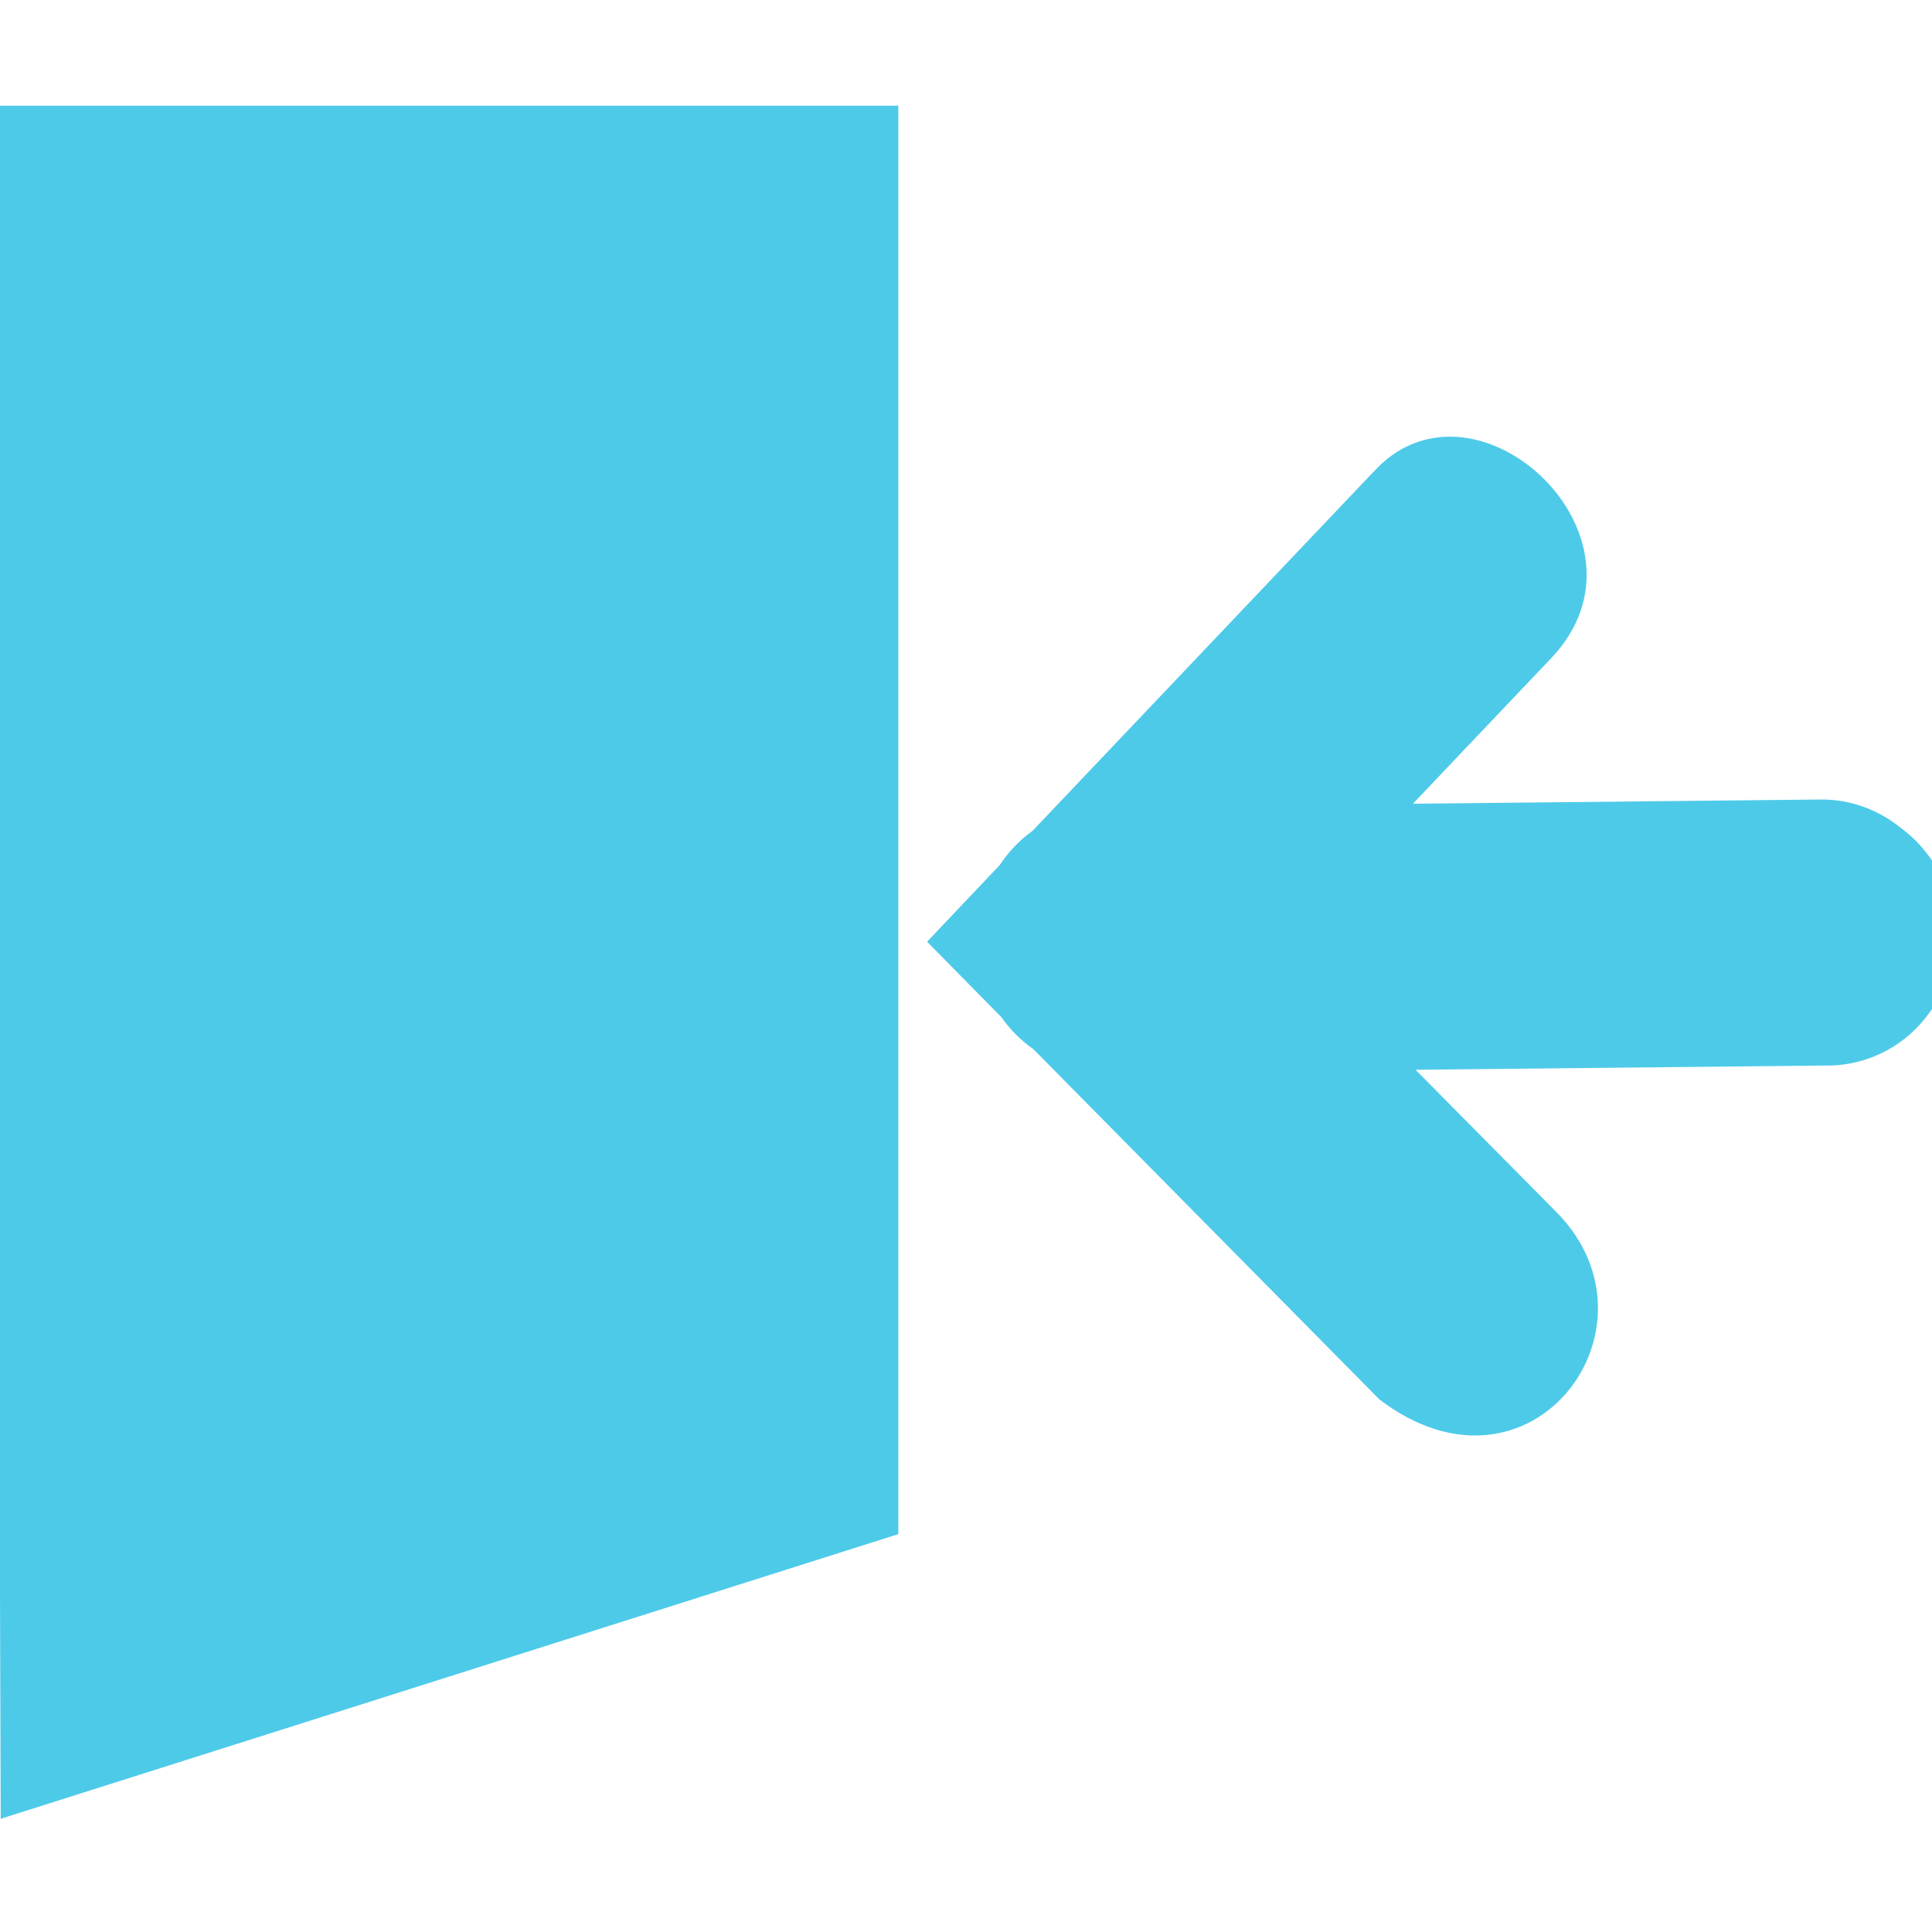
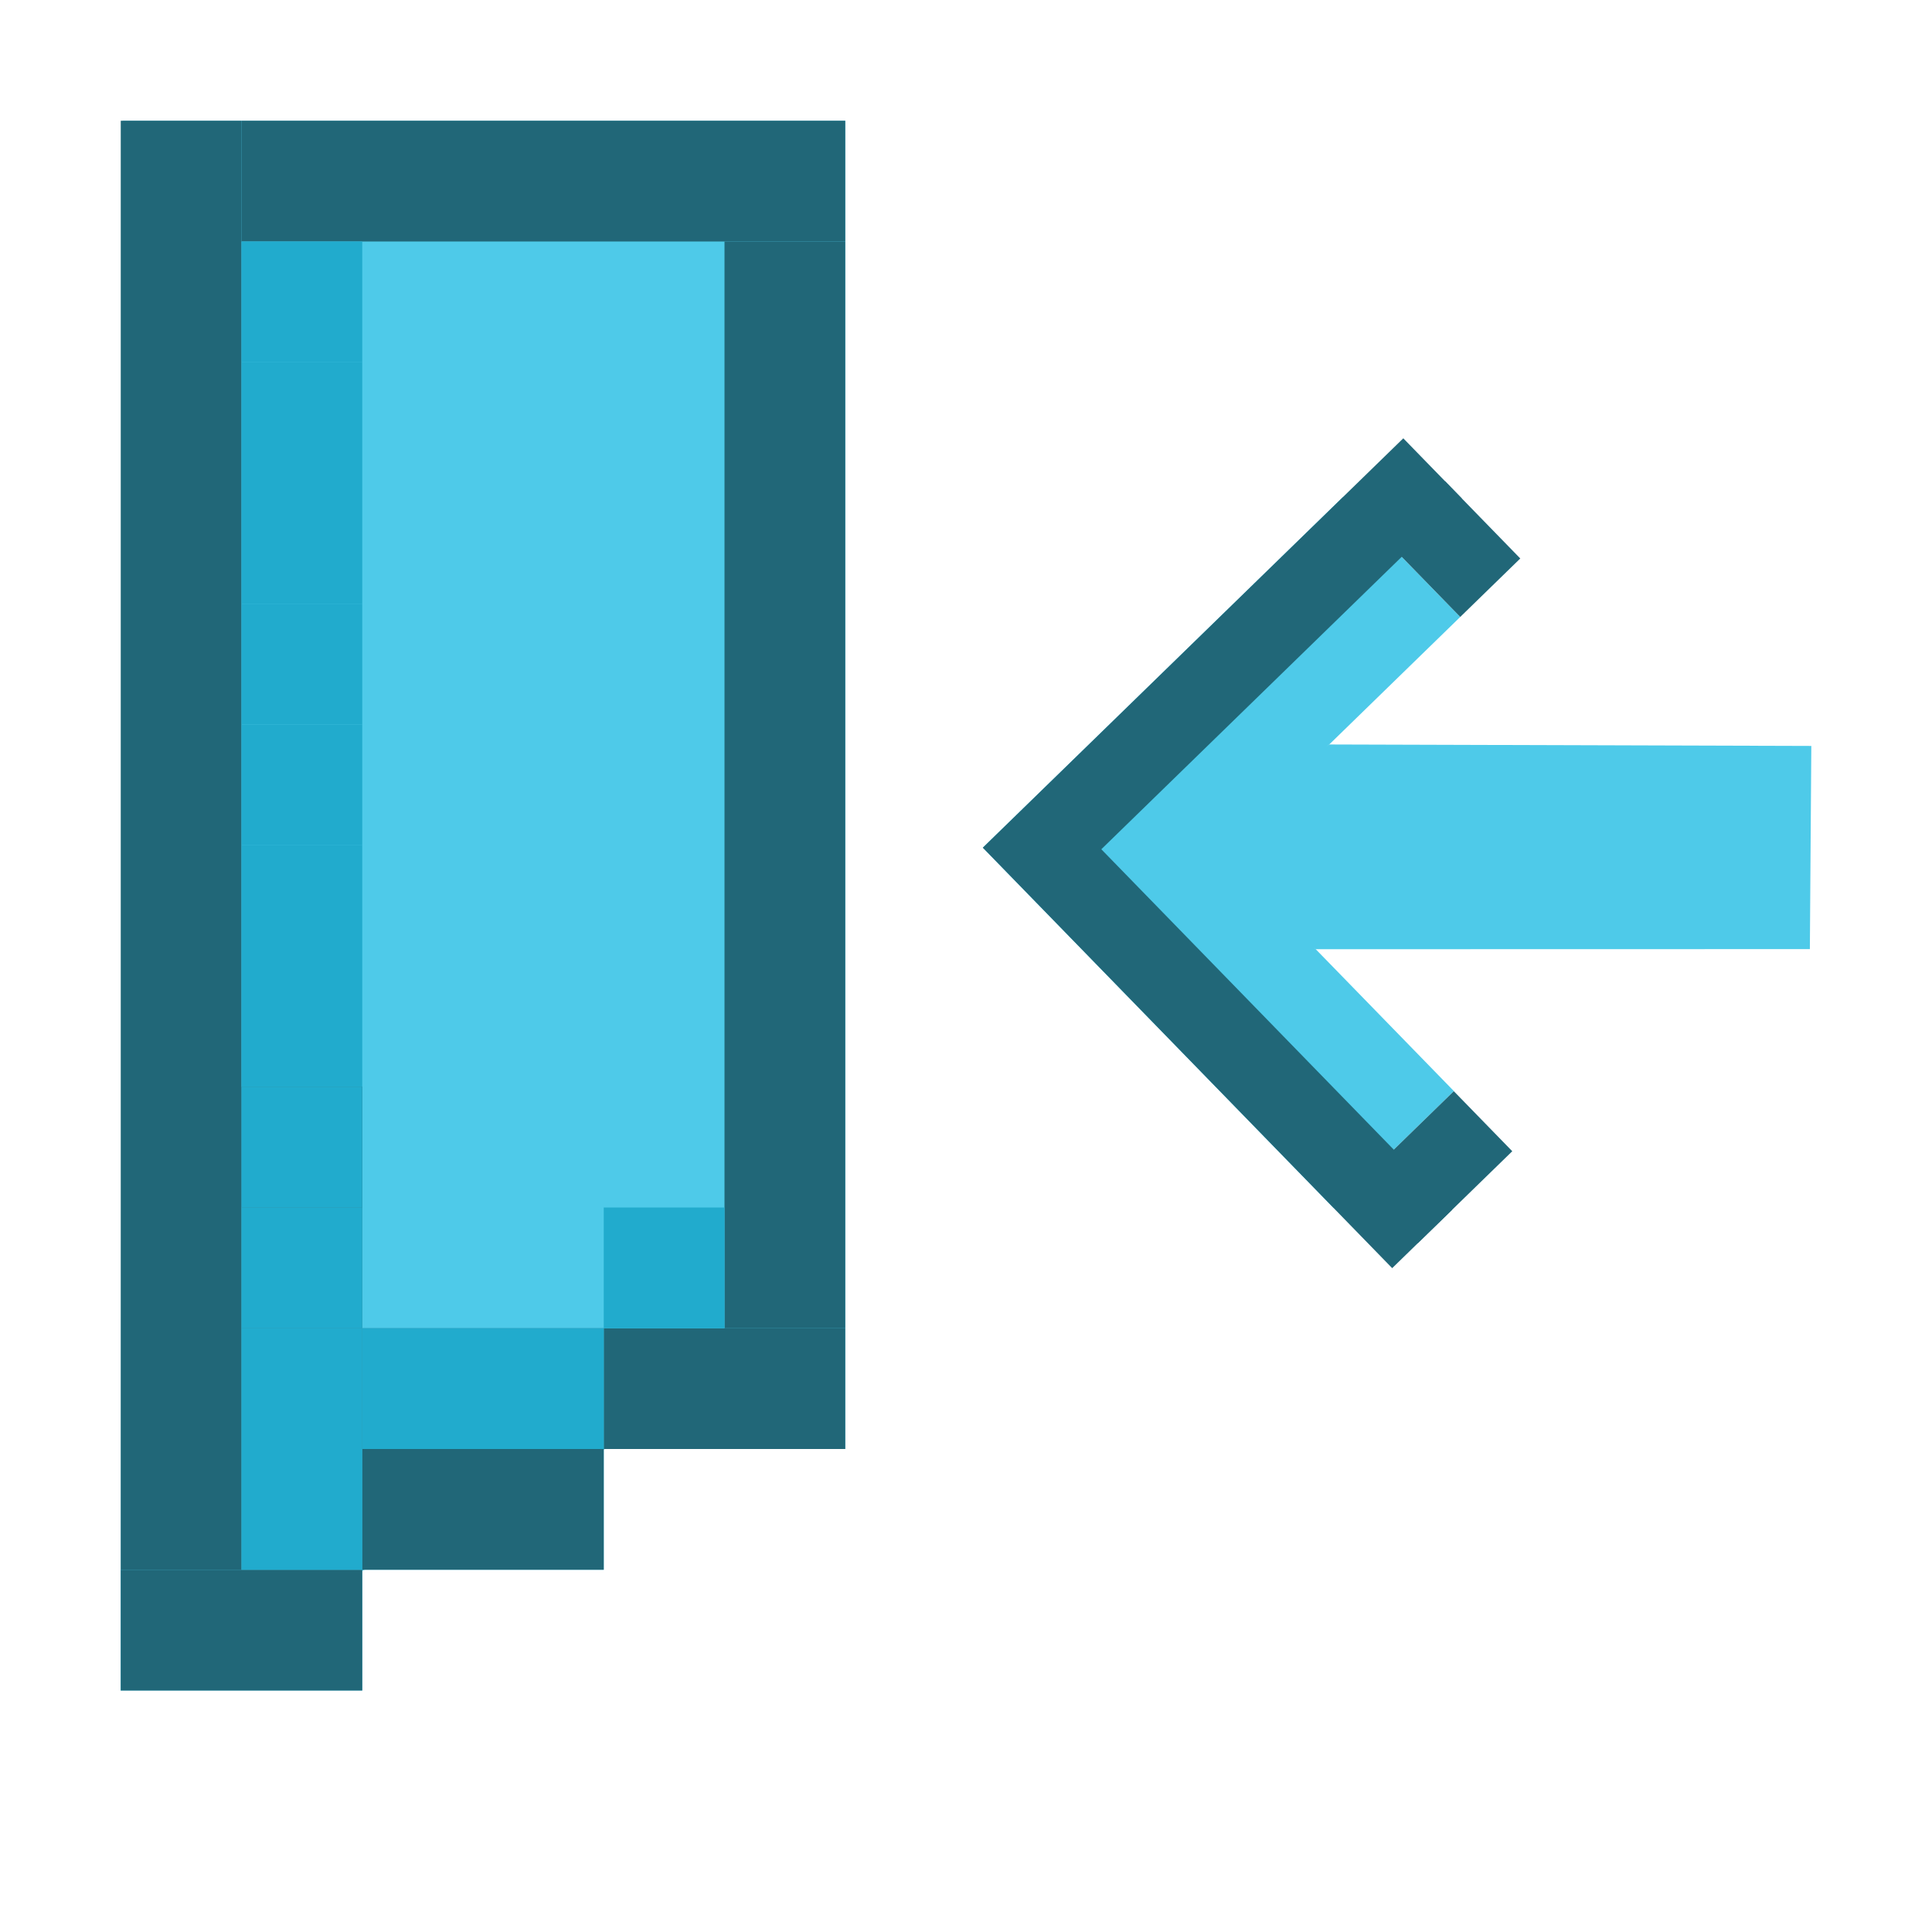
- <svg xmlns="http://www.w3.org/2000/svg" width="256" height="256" id="svg5121" version="1.1">
+ <svg xmlns="http://www.w3.org/2000/svg" width="16" height="16" id="svg5121" version="1.1">
  <defs id="defs5123" />
-   <g id="layer1" transform="translate(0,-796.3622)">
+   <g id="layer1" transform="translate(0,-1036.362)">
    <g transform="translate(-189.4401,322.8939)" id="layer9" style="display:inline" />
    <g transform="translate(-189.4401,322.8939)" id="layer10" />
    <g transform="translate(-189.4401,322.8939)" id="layer11" />
    <g transform="translate(-189.4401,322.8939)" id="layer13" />
    <g transform="translate(-189.4401,322.8939)" id="layer14" />
    <g transform="translate(-189.4401,322.8939)" id="layer15" style="display:inline" />
    <g transform="translate(-189.4401,322.8939)" id="g71291" style="display:inline" />
    <g transform="translate(-189.4401,322.8939)" id="g4953" style="display:inline" />
-     <path style="font-size:medium;font-style:normal;font-variant:normal;font-weight:normal;font-stretch:normal;text-indent:0;text-align:start;text-decoration:none;line-height:normal;letter-spacing:normal;word-spacing:normal;text-transform:none;direction:ltr;block-progression:tb;writing-mode:lr-tb;text-anchor:start;baseline-shift:baseline;color:#000000;fill:#4ecae9;fill-opacity:1;stroke:none;stroke-width:2;marker:none;visibility:visible;display:inline;overflow:visible;enable-background:new;font-family:Sans;-inkscape-font-specification:Sans" d="m -0.625,14 0.719,227 118.938,-37.719 0,-189.281 z m 183.125,48 -0.875,0.906 -44.812,47.188 -0.094,0.062 c -1.659,1.213 -3.106,2.734 -4.25,4.469 l -9.625,10.156 9.844,10 c 1.163,1.657 2.608,3.102 4.25,4.25 l 45.844,46.406 c 20.014,15.235 38.427,-9.533 23.531,-24.75 l -18.75,-18.938 54.188,-0.562 c 3.573,0.094 7.167,-1.028 10.091,-3.15 2.924,-2.122 5.162,-5.233 6.284,-8.735 1.122,-3.502 1.123,-7.376 0.001,-10.879 -1.121,-3.502 -3.359,-6.614 -6.282,-8.736 -2.942,-2.406 -6.684,-3.751 -10.438,-3.75 l -54.188,0.562 18.375,-19.344 C 220.507,71.34 195.899,48.4 182.5,62 z" transform="translate(0,796.3622)" id="path12113-8" />
+     <g id="g845" transform="matrix(0,-0.6466475,0.6466475,0,-666.0925,1057.628)">
+       <g id="g1020-2" transform="matrix(1.026687,-0.9995621,0.9995621,1.026687,-1031.453,-8.2328)">
+         <path style="fill:#4ecae9;fill-opacity:1;fill-rule:evenodd;stroke:none;stroke-width:0.075;stroke-linecap:butt;stroke-linejoin:miter;stroke-miterlimit:4;stroke-dasharray:none;stroke-opacity:1" d="m 10.684,1038.353 h 4.496 v 4.496 h -1.499 v -2.997 h -2.997 z" id="path915-6" />
+         <path style="fill:#4ecae9;fill-opacity:1;fill-rule:evenodd;stroke:none;stroke-width:0.075;stroke-linecap:butt;stroke-linejoin:miter;stroke-miterlimit:4;stroke-dasharray:none;stroke-opacity:1" d="m 12.455,1039.851 -3.081,3.166 1.292,1.276 3.015,-3.078 0.282,-1.636 z" id="path919-1" />
+         <path style="fill:#216778;fill-opacity:1;fill-rule:evenodd;stroke:none;stroke-width:0.075;stroke-linecap:butt;stroke-linejoin:miter;stroke-miterlimit:4;stroke-dasharray:none;stroke-opacity:1" d="m 9.935,1039.102 h 4.496 v 4.496 h 0.749 v -5.245 H 9.935 Z" id="path923-8" />
+         <rect style="opacity:1;fill:#216778;fill-opacity:1;stroke:none;stroke-width:0.094;stroke-linecap:round;stroke-linejoin:round;stroke-miterlimit:4;stroke-dasharray:none;stroke-opacity:1;paint-order:fill markers stroke" id="rect927-7" width="0.749" height="1.178" x="9.935" y="1038.673" />
+         <rect style="opacity:1;fill:#216778;fill-opacity:1;stroke:none;stroke-width:0.085;stroke-linecap:round;stroke-linejoin:round;stroke-miterlimit:4;stroke-dasharray:none;stroke-opacity:1;paint-order:fill markers stroke" id="rect927-2-9" width="0.964" height="0.749" x="13.681" y="1042.849" />
+       </g>
+     </g>
+     <rect style="opacity:1;fill:#4ecae9;fill-opacity:1;stroke:none;stroke-width:0.991;stroke-linecap:round;stroke-linejoin:round;stroke-miterlimit:4;stroke-dasharray:none;stroke-opacity:1;paint-order:fill markers stroke" id="rect847-3" width="2" height="1" x="1" y="1049.362" />
+     <rect style="opacity:1;fill:#4ecae9;fill-opacity:1;stroke:none;stroke-width:0.701;stroke-linecap:round;stroke-linejoin:round;stroke-miterlimit:4;stroke-dasharray:none;stroke-opacity:1;paint-order:fill markers stroke" id="rect847-7" width="1" height="1" x="3" y="1048.362" />
+     <rect style="opacity:1;fill:#4ecae9;fill-opacity:1;stroke:none;stroke-width:0.701;stroke-linecap:round;stroke-linejoin:round;stroke-miterlimit:4;stroke-dasharray:none;stroke-opacity:1;paint-order:fill markers stroke" id="rect847-5" width="1" height="1" x="4" y="1048.362" />
+     <rect style="opacity:1;fill:#4ecae9;fill-opacity:1;stroke:none;stroke-width:0.701;stroke-linecap:round;stroke-linejoin:round;stroke-miterlimit:4;stroke-dasharray:none;stroke-opacity:1;paint-order:fill markers stroke" id="rect847-35" width="1" height="1" x="5" y="1047.362" />
+     <rect style="opacity:1;fill:#4ecae9;fill-opacity:1;stroke:none;stroke-width:0.701;stroke-linecap:round;stroke-linejoin:round;stroke-miterlimit:4;stroke-dasharray:none;stroke-opacity:1;paint-order:fill markers stroke" id="rect847-62" width="1" height="1" x="6" y="1047.362" />
+     <path style="fill:#4ecae9;fill-opacity:1;fill-rule:evenodd;stroke:none;stroke-width:1px;stroke-linecap:butt;stroke-linejoin:miter;stroke-opacity:1" d="M 1,1050.362 2.958,1049.392 7,1047.362 v -10 H 1.045 1.015 Z" id="path906" />
+     <rect style="opacity:1;fill:#216778;fill-opacity:1;stroke:none;stroke-width:0.701;stroke-linecap:round;stroke-linejoin:round;stroke-miterlimit:4;stroke-dasharray:none;stroke-opacity:1;paint-order:fill markers stroke" id="rect4554" width="2" height="1" x="1" y="1049.362" />
+     <rect style="opacity:1;fill:#216778;fill-opacity:1;stroke:none;stroke-width:0.701;stroke-linecap:round;stroke-linejoin:round;stroke-miterlimit:4;stroke-dasharray:none;stroke-opacity:1;paint-order:fill markers stroke" id="rect4554-3" width="2" height="1" x="3" y="1048.362" />
+     <rect style="opacity:1;fill:#216778;fill-opacity:1;stroke:none;stroke-width:0.701;stroke-linecap:round;stroke-linejoin:round;stroke-miterlimit:4;stroke-dasharray:none;stroke-opacity:1;paint-order:fill markers stroke" id="rect4554-6" width="2" height="1" x="5" y="1047.362" />
+     <rect style="opacity:1;fill:#216778;fill-opacity:1;stroke:none;stroke-width:1.717;stroke-linecap:round;stroke-linejoin:round;stroke-miterlimit:4;stroke-dasharray:none;stroke-opacity:1;paint-order:fill markers stroke" id="rect4554-7" width="12" height="1" x="1037.362" y="-2" transform="rotate(90)" />
+     <rect style="opacity:1;fill:#216778;fill-opacity:1;stroke:none;stroke-width:1.108;stroke-linecap:round;stroke-linejoin:round;stroke-miterlimit:4;stroke-dasharray:none;stroke-opacity:1;paint-order:fill markers stroke" id="rect4554-6-5" width="5" height="1" x="2" y="1037.362" />
+     <rect style="opacity:1;fill:#216778;fill-opacity:1;stroke:none;stroke-width:1.487;stroke-linecap:round;stroke-linejoin:round;stroke-miterlimit:4;stroke-dasharray:none;stroke-opacity:1;paint-order:fill markers stroke" id="rect4554-7-3" width="9" height="1" x="1038.362" y="-7" transform="rotate(90)" />
+     <rect style="opacity:1;fill:#328296;fill-opacity:1;stroke:none;stroke-width:0.496;stroke-linecap:round;stroke-linejoin:round;stroke-miterlimit:4;stroke-dasharray:none;stroke-opacity:1;paint-order:fill markers stroke" id="rect4554-3-5" width="1" height="1" x="2" y="1048.362" />
+     <rect style="opacity:1;fill:#328296;fill-opacity:1;stroke:none;stroke-width:0.496;stroke-linecap:round;stroke-linejoin:round;stroke-miterlimit:4;stroke-dasharray:none;stroke-opacity:1;paint-order:fill markers stroke" id="rect4554-3-5-6" width="1" height="1" x="2" y="1047.362" />
+     <rect style="opacity:1;fill:#328296;fill-opacity:1;stroke:none;stroke-width:0.496;stroke-linecap:round;stroke-linejoin:round;stroke-miterlimit:4;stroke-dasharray:none;stroke-opacity:1;paint-order:fill markers stroke" id="rect4554-3-5-2" width="1" height="1" x="3" y="1047.362" />
+     <rect style="opacity:1;fill:#328296;fill-opacity:1;stroke:none;stroke-width:0.496;stroke-linecap:round;stroke-linejoin:round;stroke-miterlimit:4;stroke-dasharray:none;stroke-opacity:1;paint-order:fill markers stroke" id="rect4554-3-5-9" width="1" height="1" x="4" y="1047.362" />
+     <rect style="opacity:1;fill:#328296;fill-opacity:1;stroke:none;stroke-width:0.496;stroke-linecap:round;stroke-linejoin:round;stroke-miterlimit:4;stroke-dasharray:none;stroke-opacity:1;paint-order:fill markers stroke" id="rect4554-3-5-1" width="1" height="1" x="2" y="1046.362" />
+     <rect style="opacity:1;fill:#328296;fill-opacity:1;stroke:none;stroke-width:0.496;stroke-linecap:round;stroke-linejoin:round;stroke-miterlimit:4;stroke-dasharray:none;stroke-opacity:1;paint-order:fill markers stroke" id="rect4554-3-5-27" width="1" height="1" x="2" y="1045.362" />
+     <rect style="opacity:1;fill:#328296;fill-opacity:1;stroke:none;stroke-width:0.496;stroke-linecap:round;stroke-linejoin:round;stroke-miterlimit:4;stroke-dasharray:none;stroke-opacity:1;paint-order:fill markers stroke" id="rect4554-3-5-1-9" width="1" height="1" x="2" y="1045.362" />
+     <rect style="opacity:1;fill:#21abcd;fill-opacity:1;stroke:none;stroke-width:0.496;stroke-linecap:round;stroke-linejoin:round;stroke-miterlimit:4;stroke-dasharray:none;stroke-opacity:1;paint-order:fill markers stroke" id="rect4554-3-5-1-0-0" width="1" height="1" x="2" y="1044.362" />
+     <rect style="opacity:1;fill:#21abcd;fill-opacity:1;stroke:none;stroke-width:0.496;stroke-linecap:round;stroke-linejoin:round;stroke-miterlimit:4;stroke-dasharray:none;stroke-opacity:1;paint-order:fill markers stroke" id="rect4554-3-5-1-0-62" width="1" height="1" x="2" y="1043.362" />
+     <rect style="opacity:1;fill:#21abcd;fill-opacity:1;stroke:none;stroke-width:0.496;stroke-linecap:round;stroke-linejoin:round;stroke-miterlimit:4;stroke-dasharray:none;stroke-opacity:1;paint-order:fill markers stroke" id="rect4554-3-5-1-0-61" width="1" height="1" x="2" y="1042.362" />
+     <rect style="opacity:1;fill:#21abcd;fill-opacity:1;stroke:none;stroke-width:0.496;stroke-linecap:round;stroke-linejoin:round;stroke-miterlimit:4;stroke-dasharray:none;stroke-opacity:1;paint-order:fill markers stroke" id="rect4554-3-5-1-0-8" width="1" height="1" x="2" y="1041.362" />
+     <rect style="opacity:1;fill:#21abcd;fill-opacity:1;stroke:none;stroke-width:0.496;stroke-linecap:round;stroke-linejoin:round;stroke-miterlimit:4;stroke-dasharray:none;stroke-opacity:1;paint-order:fill markers stroke" id="rect4554-3-5-1-0-7" width="1" height="1" x="2" y="1040.362" />
+     <rect style="opacity:1;fill:#21abcd;fill-opacity:1;stroke:none;stroke-width:0.496;stroke-linecap:round;stroke-linejoin:round;stroke-miterlimit:4;stroke-dasharray:none;stroke-opacity:1;paint-order:fill markers stroke" id="rect4554-3-5-1-0-9" width="1" height="1" x="2" y="1039.362" />
+     <rect style="opacity:1;fill:#21abcd;fill-opacity:1;stroke:none;stroke-width:0.496;stroke-linecap:round;stroke-linejoin:round;stroke-miterlimit:4;stroke-dasharray:none;stroke-opacity:1;paint-order:fill markers stroke" id="rect4554-3-5-1-0-2" width="1" height="1" x="2" y="1038.362" />
+     <rect style="opacity:1;fill:#21abcd;fill-opacity:1;stroke:none;stroke-width:0.496;stroke-linecap:round;stroke-linejoin:round;stroke-miterlimit:4;stroke-dasharray:none;stroke-opacity:1;paint-order:fill markers stroke" id="rect4554-3-5-1-0-02" width="1" height="1" x="2" y="1045.362" />
+     <rect style="opacity:1;fill:#21abcd;fill-opacity:1;stroke:none;stroke-width:0.496;stroke-linecap:round;stroke-linejoin:round;stroke-miterlimit:4;stroke-dasharray:none;stroke-opacity:1;paint-order:fill markers stroke" id="rect4554-3-5-1-0-3" width="1" height="1" x="2" y="1046.362" />
+     <rect style="opacity:1;fill:#21abcd;fill-opacity:1;stroke:none;stroke-width:0.496;stroke-linecap:round;stroke-linejoin:round;stroke-miterlimit:4;stroke-dasharray:none;stroke-opacity:1;paint-order:fill markers stroke" id="rect4554-3-5-1-0-75" width="1" height="1" x="2" y="1047.362" />
+     <rect style="opacity:1;fill:#21abcd;fill-opacity:1;stroke:none;stroke-width:0.496;stroke-linecap:round;stroke-linejoin:round;stroke-miterlimit:4;stroke-dasharray:none;stroke-opacity:1;paint-order:fill markers stroke" id="rect4554-3-5-1-0-92" width="1" height="1" x="3" y="1047.362" />
+     <rect style="opacity:1;fill:#21abcd;fill-opacity:1;stroke:none;stroke-width:0.496;stroke-linecap:round;stroke-linejoin:round;stroke-miterlimit:4;stroke-dasharray:none;stroke-opacity:1;paint-order:fill markers stroke" id="rect4554-3-5-1-0-28" width="1" height="1" x="4" y="1047.362" />
+     <rect style="opacity:1;fill:#21abcd;fill-opacity:1;stroke:none;stroke-width:0.496;stroke-linecap:round;stroke-linejoin:round;stroke-miterlimit:4;stroke-dasharray:none;stroke-opacity:1;paint-order:fill markers stroke" id="rect4554-3-5-1-0-97" width="1" height="1" x="2" y="1048.362" />
+     <rect style="opacity:1;fill:#21abcd;fill-opacity:1;stroke:none;stroke-width:0.496;stroke-linecap:round;stroke-linejoin:round;stroke-miterlimit:4;stroke-dasharray:none;stroke-opacity:1;paint-order:fill markers stroke" id="rect4554-3-5-1-0-1" width="1" height="1" x="5" y="1046.362" />
  </g>
</svg>
